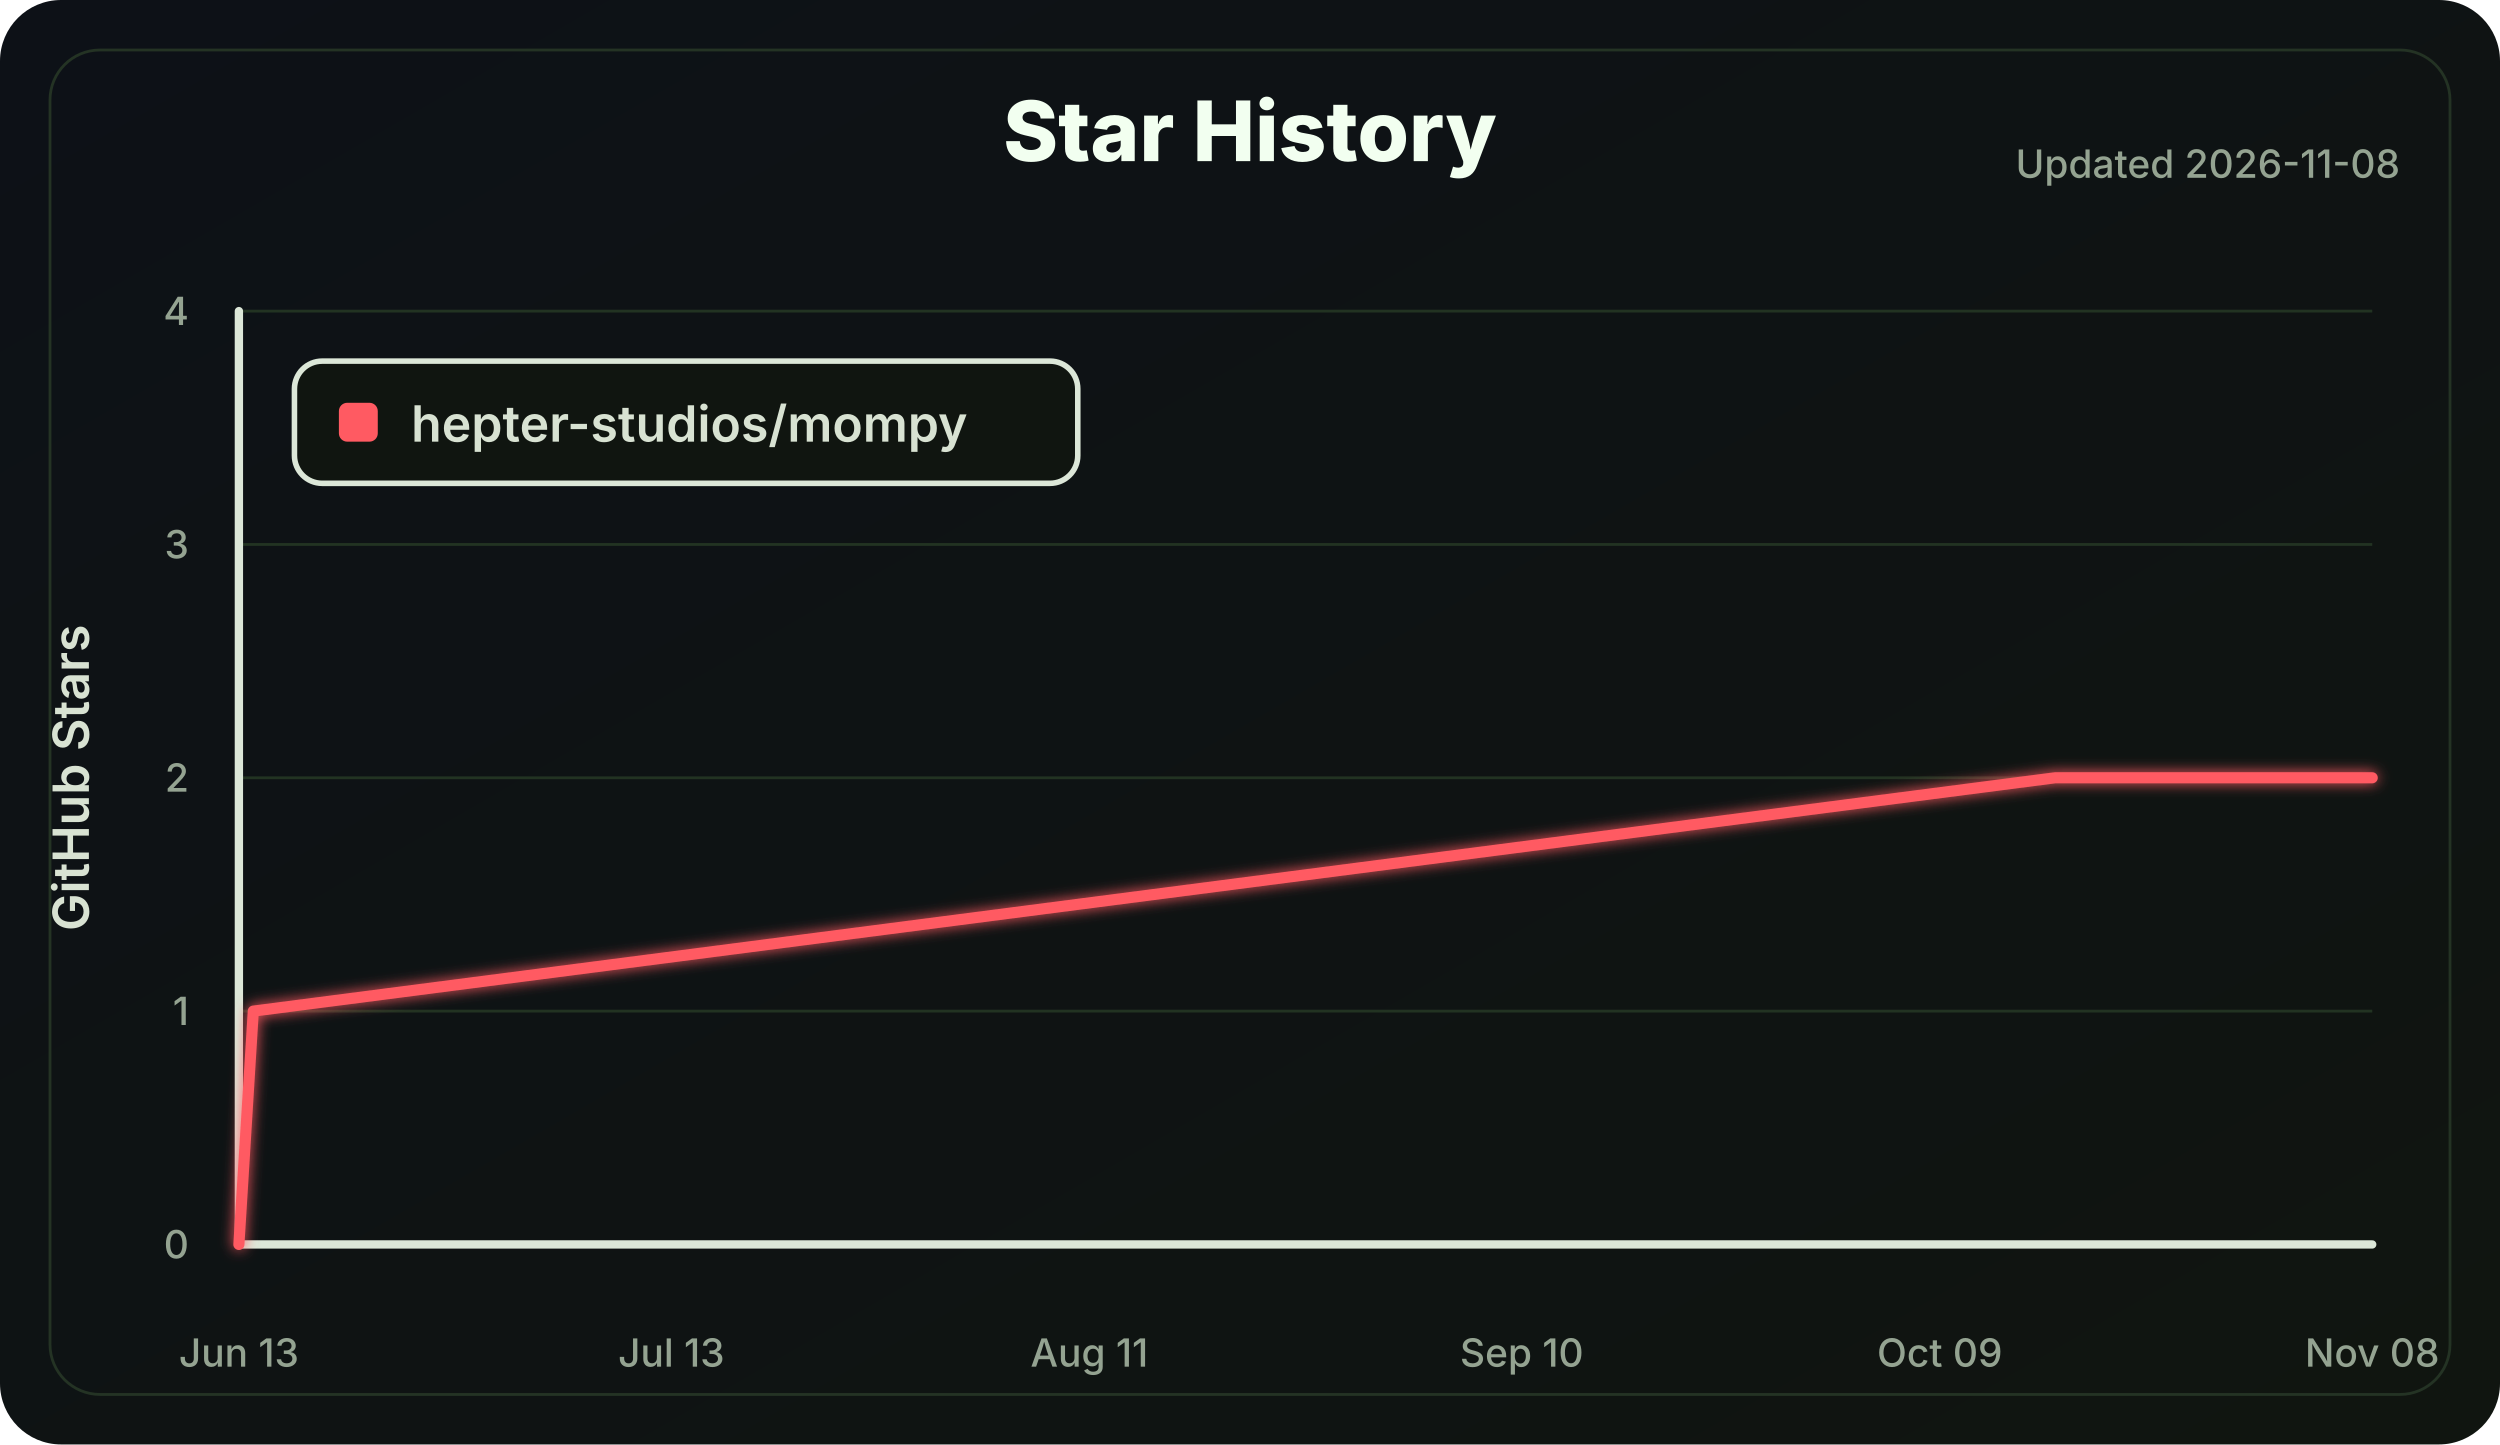
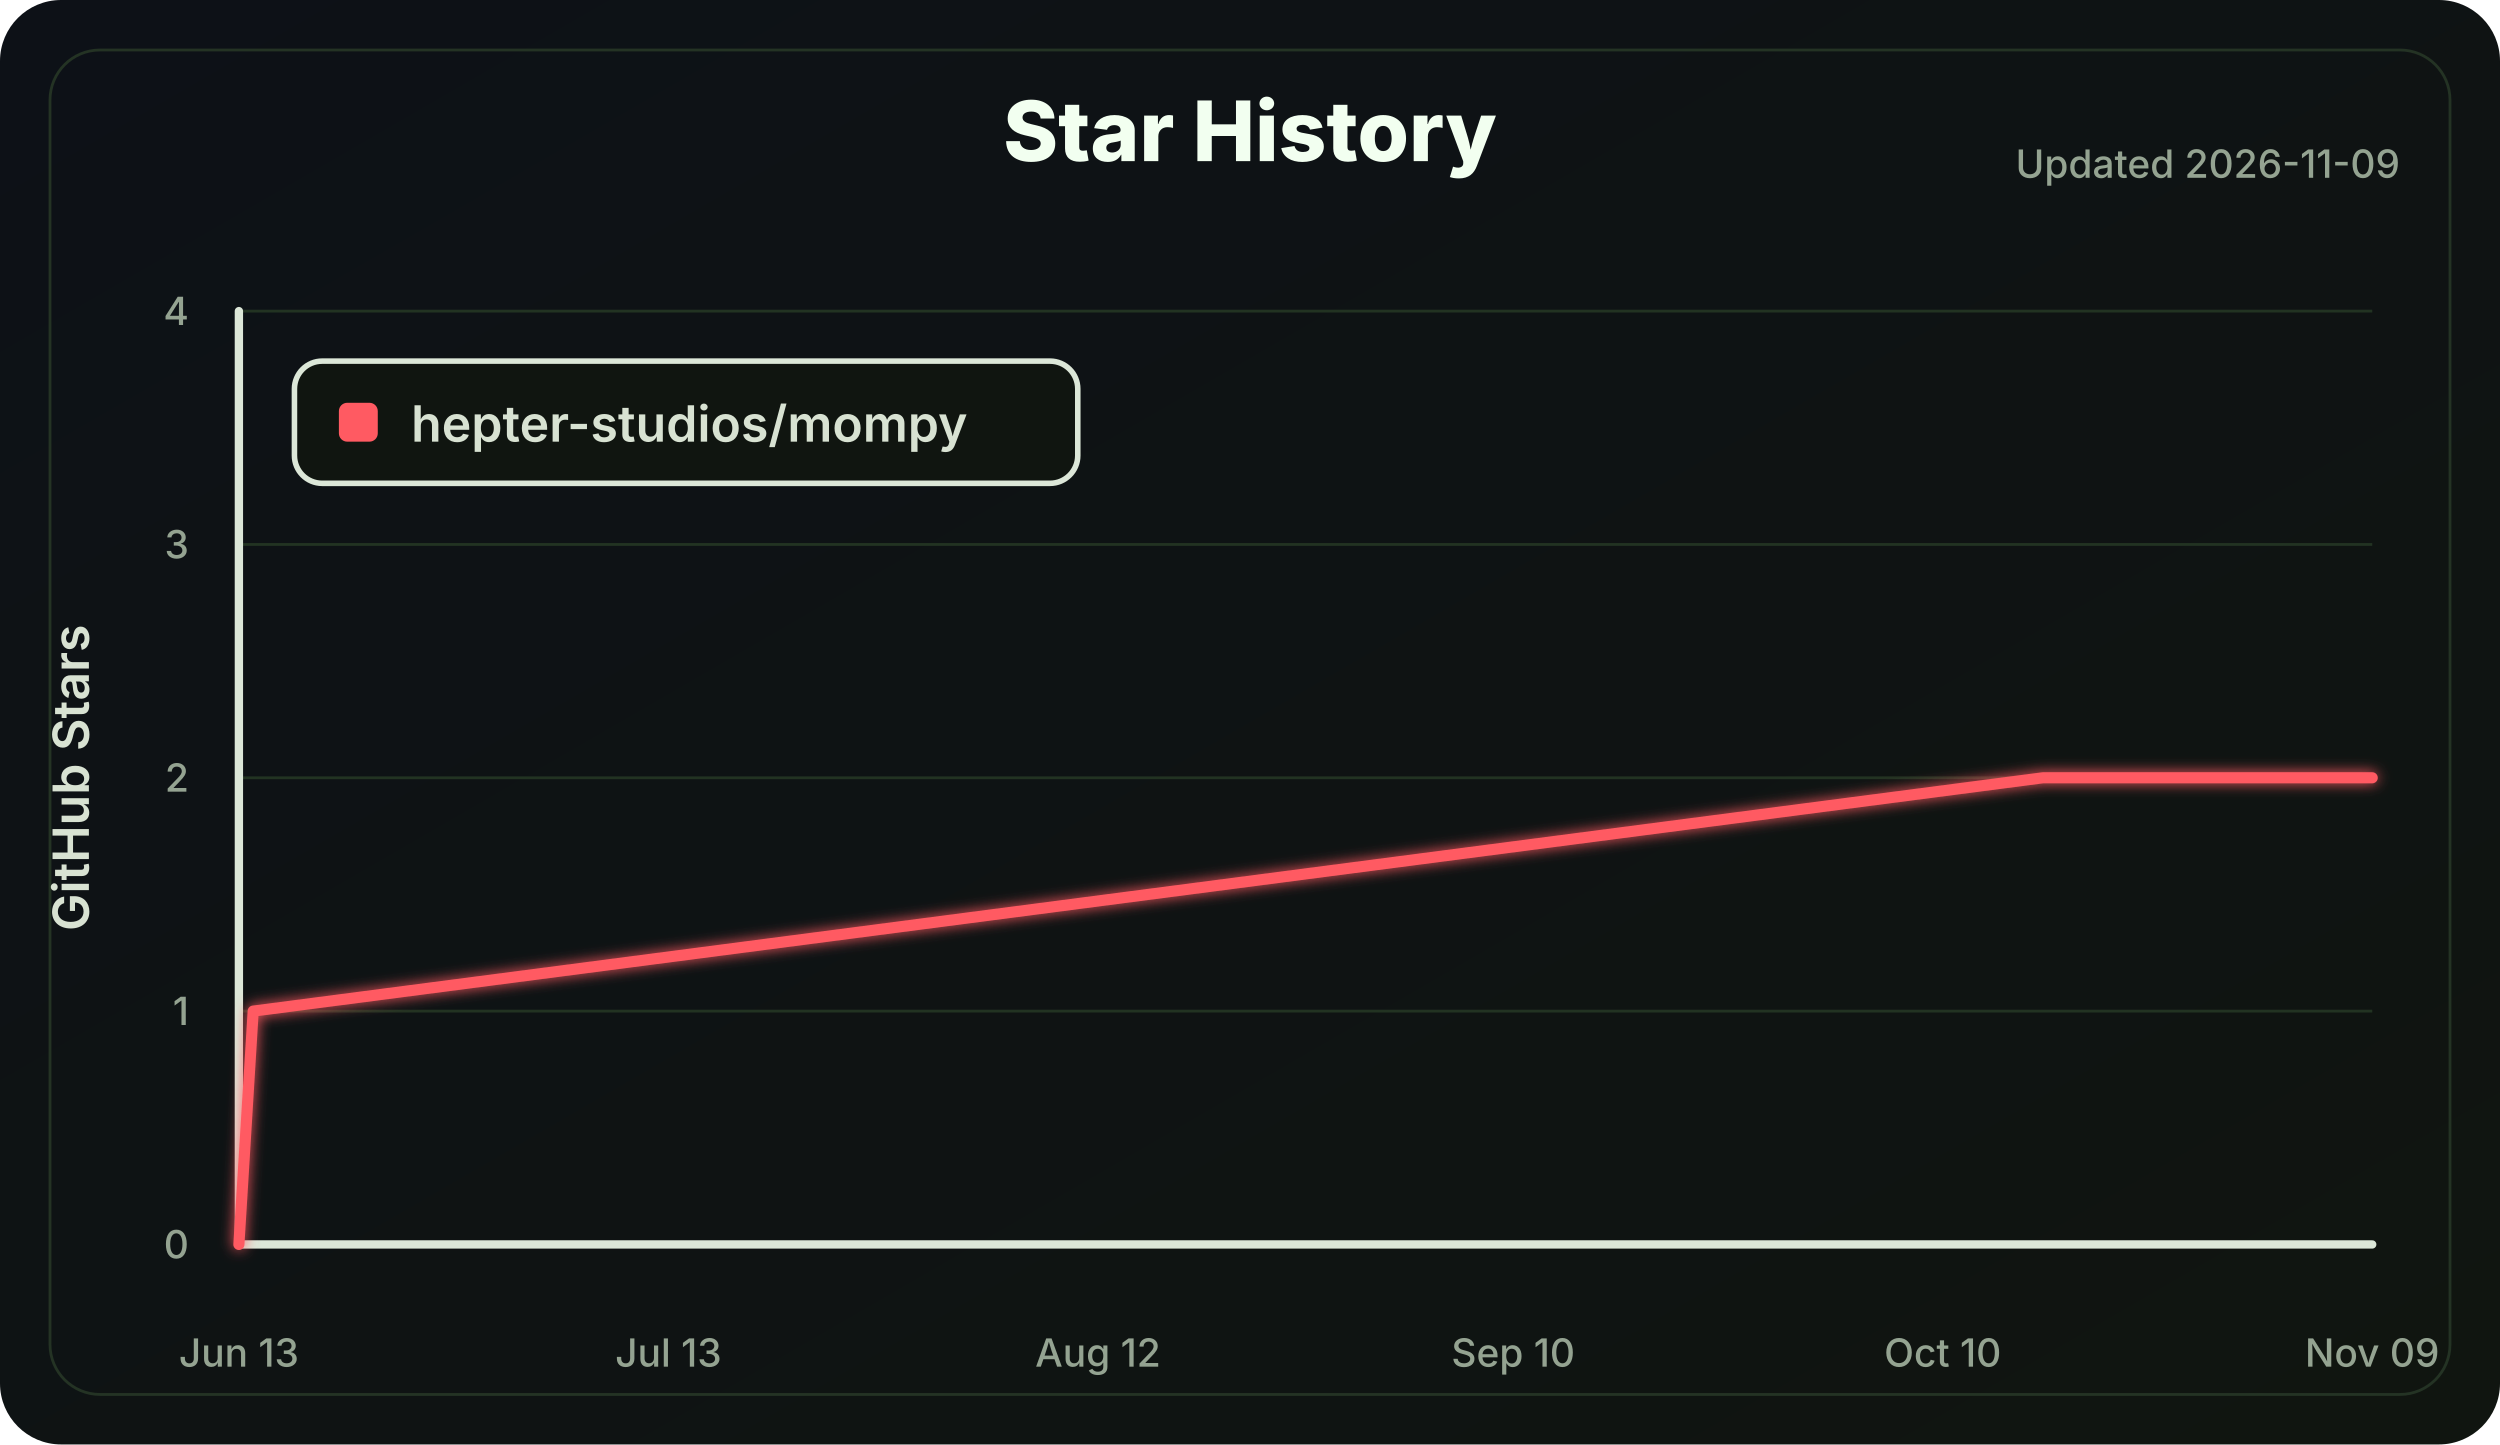
<svg xmlns="http://www.w3.org/2000/svg" width="900" height="520" viewBox="0 0 900 520" role="img" aria-labelledby="title desc">
  <defs>
    <linearGradient id="bg" x1="0" x2="1" y1="0" y2="1">
      <stop offset="0" stop-color="#0d1117" />
      <stop offset="1" stop-color="#101510" />
    </linearGradient>
    <filter id="softGlow" x="-30%" y="-30%" width="160%" height="160%">
      <feGaussianBlur stdDeviation="2.5" result="blur" />
      <feMerge>
        <feMergeNode in="blur" />
        <feMergeNode in="SourceGraphic" />
      </feMerge>
    </filter>
  </defs>
  <style>
    .label { fill: #d8e2d2; font: 600 18px Inter, Segoe UI, Arial, sans-serif; }
    .small { fill: #94a391; font: 500 14px Inter, Segoe UI, Arial, sans-serif; }
    .title { fill: #f2fff0; font: 800 30px Inter, Segoe UI, Arial, sans-serif; }
    .axis { stroke: #dce7d8; stroke-width: 3; stroke-linecap: round; }
    .grid line { stroke: #223322; stroke-width: 1; }
    .line { fill: none; stroke: #ff5a62; stroke-width: 4; stroke-linecap: round; stroke-linejoin: round; }
  </style>
  <rect width="100%" height="100%" rx="22" fill="url(#bg)" />
  <rect x="18" y="18" width="864" height="484" rx="18" fill="none" stroke="#243324" />
  <text class="title" x="450.0" y="58" text-anchor="middle">Star History</text>
-   <text class="small" x="864" y="64" text-anchor="end">Updated 2026-11-08</text>
+   <text class="small" x="864" y="64" text-anchor="end">Updated 2026-11-09</text>
  <g class="grid">
    <line x1="86" y1="448.00" x2="854" y2="448.00" />
    <line x1="86" y1="364.00" x2="854" y2="364.00" />
    <line x1="86" y1="280.00" x2="854" y2="280.00" />
    <line x1="86" y1="196.00" x2="854" y2="196.00" />
    <line x1="86" y1="112.00" x2="854" y2="112.00" />
  </g>
  <line class="axis" x1="86" y1="112" x2="86" y2="448" />
  <line class="axis" x1="86" y1="448" x2="854" y2="448" />
  <g class="small">
    <text x="68" y="453.00" text-anchor="end">0</text>
    <text x="68" y="369.00" text-anchor="end">1</text>
    <text x="68" y="285.00" text-anchor="end">2</text>
    <text x="68" y="201.00" text-anchor="end">3</text>
    <text x="68" y="117.00" text-anchor="end">4</text>
    <text x="86.00" y="492" text-anchor="middle">Jun 13</text>
-     <text x="241.68" y="492" text-anchor="middle">Jul 13</text>
-     <text x="392.16" y="492" text-anchor="middle">Aug 11</text>
-     <text x="547.84" y="492" text-anchor="middle">Sep 10</text>
-     <text x="698.32" y="492" text-anchor="middle">Oct 09</text>
-     <text x="854.00" y="492" text-anchor="middle">Nov 08</text>
+     <text x="240.63" y="492" text-anchor="middle">Jul 13</text>
+     <text x="395.26" y="492" text-anchor="middle">Aug 12</text>
+     <text x="544.74" y="492" text-anchor="middle">Sep 10</text>
+     <text x="699.37" y="492" text-anchor="middle">Oct 10</text>
+     <text x="854.00" y="492" text-anchor="middle">Nov 09</text>
  </g>
  <text class="label" x="32" y="280.0" transform="rotate(-90 32 280.0)" text-anchor="middle">GitHub Stars</text>
-   <polyline class="line" points="86.00,448.00 91.19,364.00 739.84,280.00 854.00,280.00" filter="url(#softGlow)" />
+   <polyline class="line" points="86.00,448.00 91.15,364.00 735.45,280.00 854.00,280.00" filter="url(#softGlow)" />
  <g transform="translate(106 130)">
    <rect width="282" height="44" rx="10" fill="#101510" stroke="#dce7d8" stroke-width="2" />
    <rect x="16" y="15" width="14" height="14" rx="3" fill="#ff5a62" />
    <text class="label" x="42" y="29">hepter-studios/mompy</text>
  </g>
</svg>
